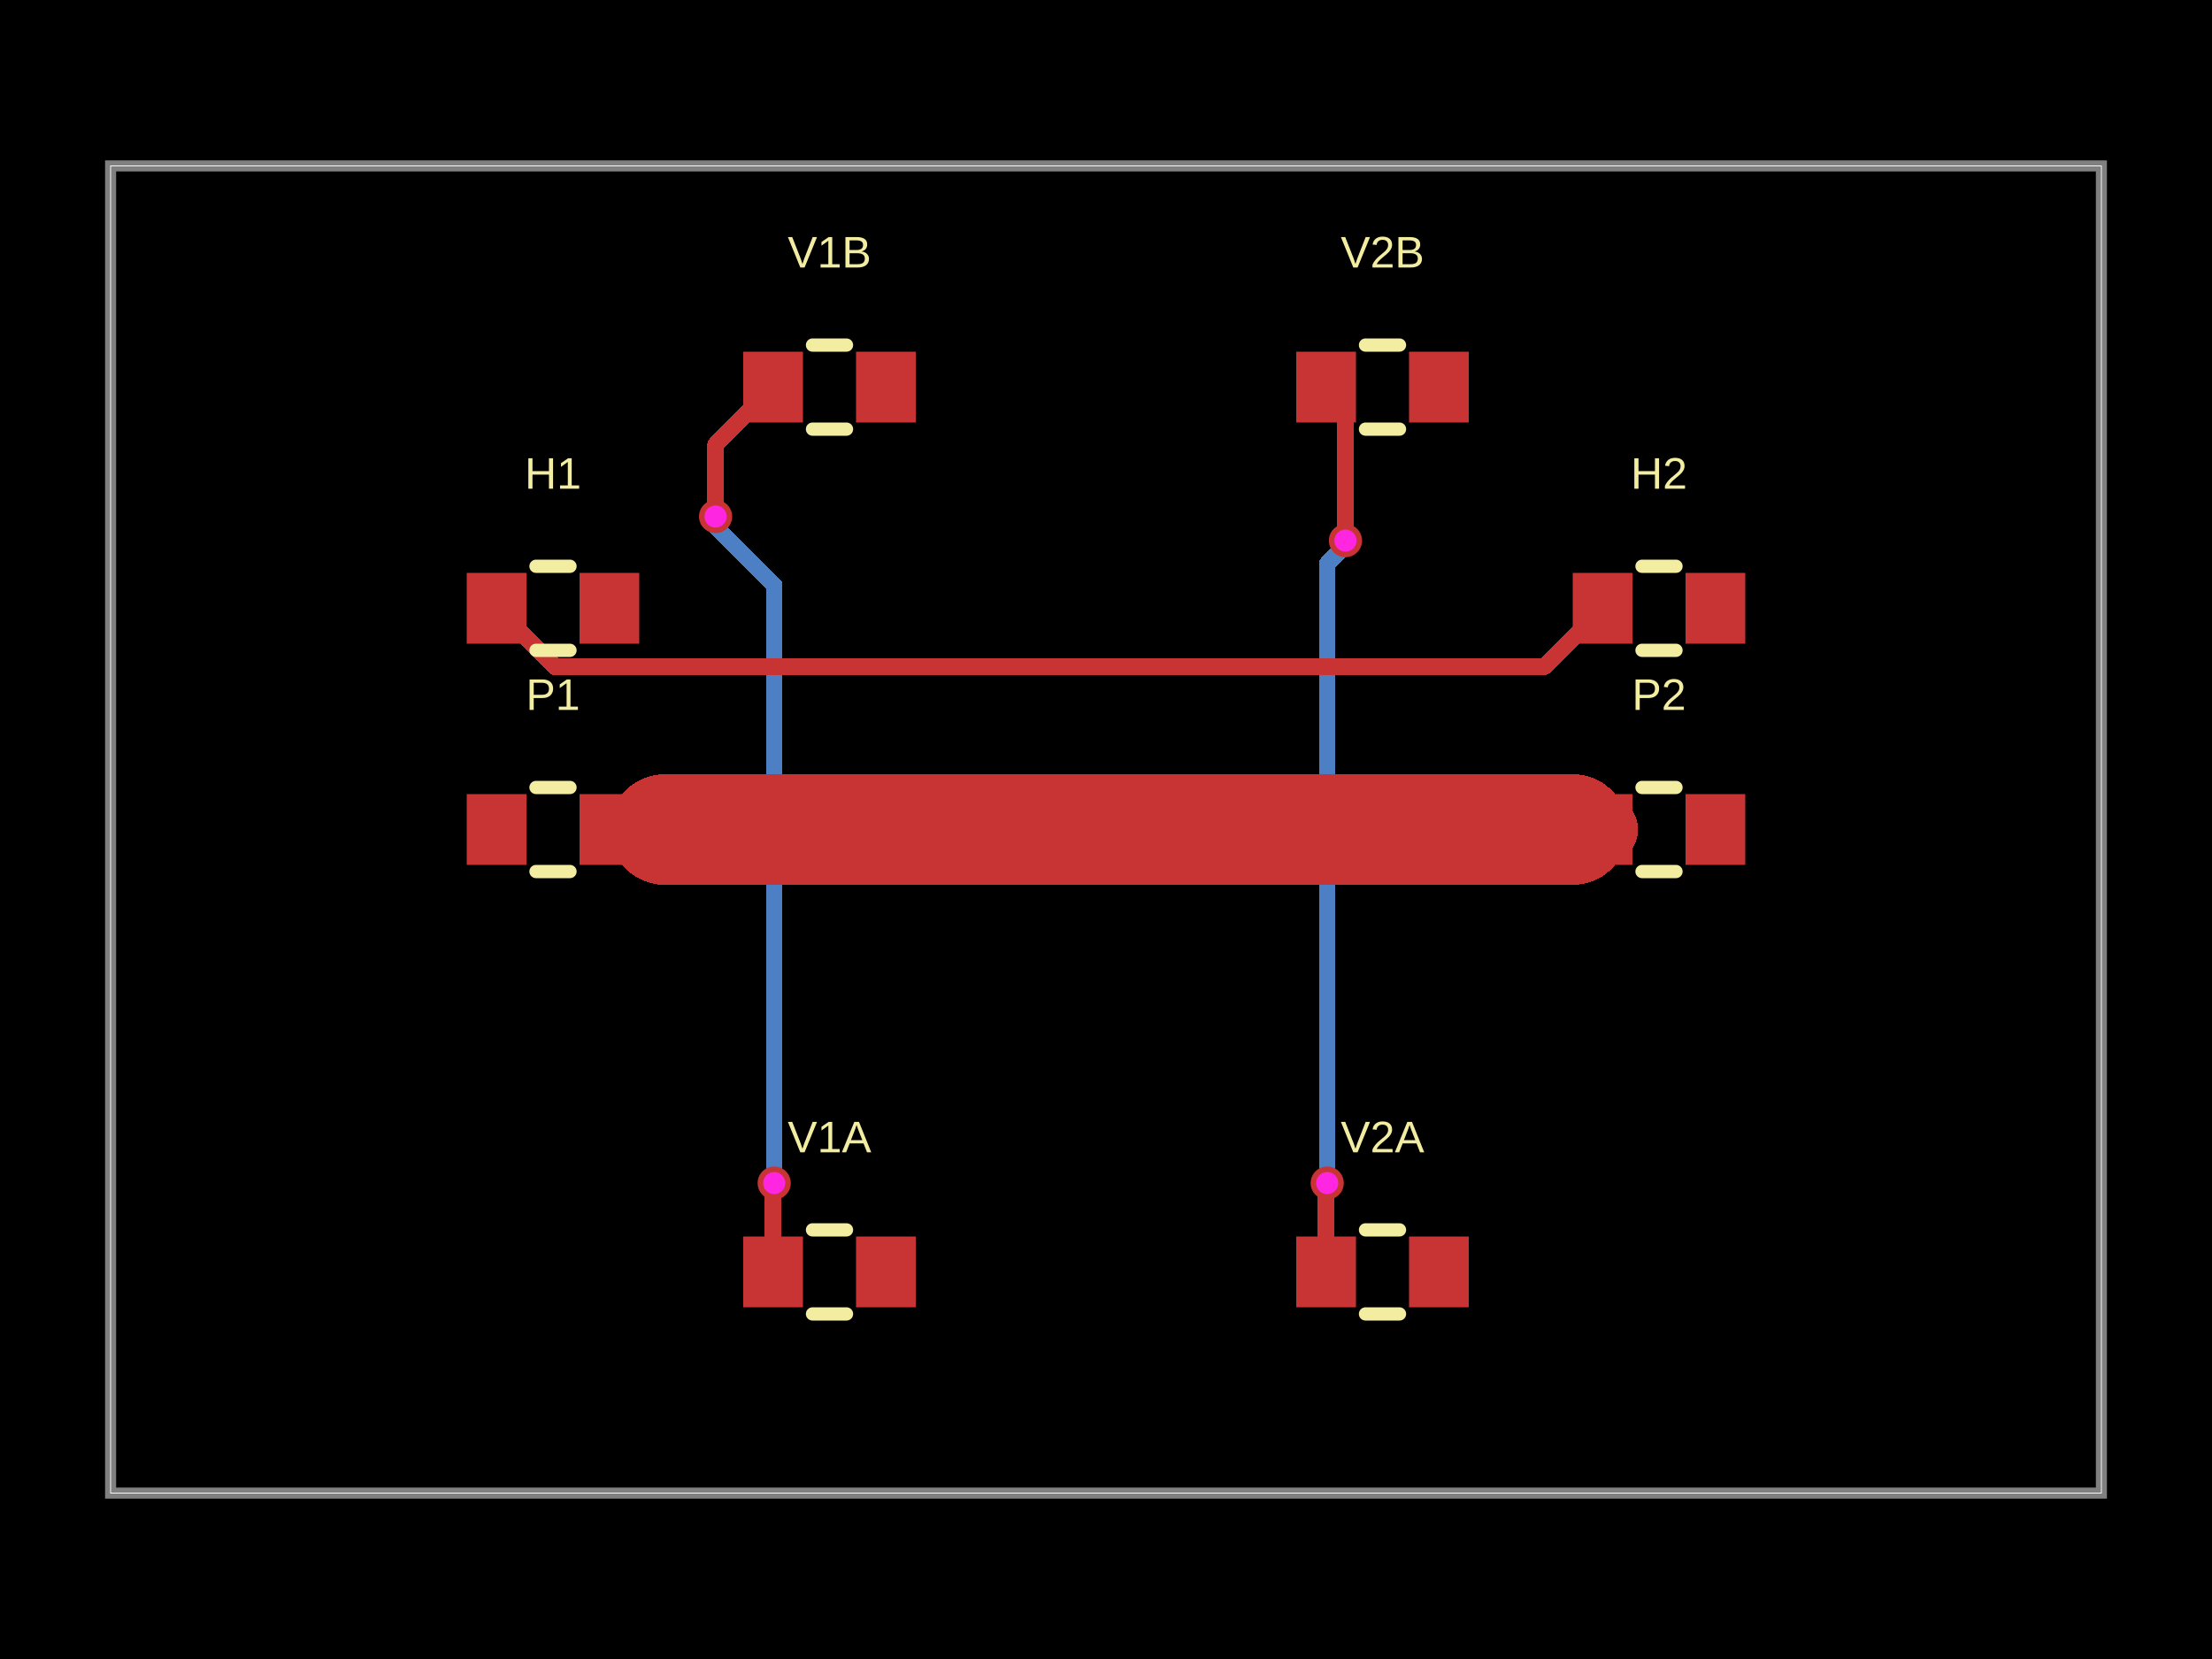
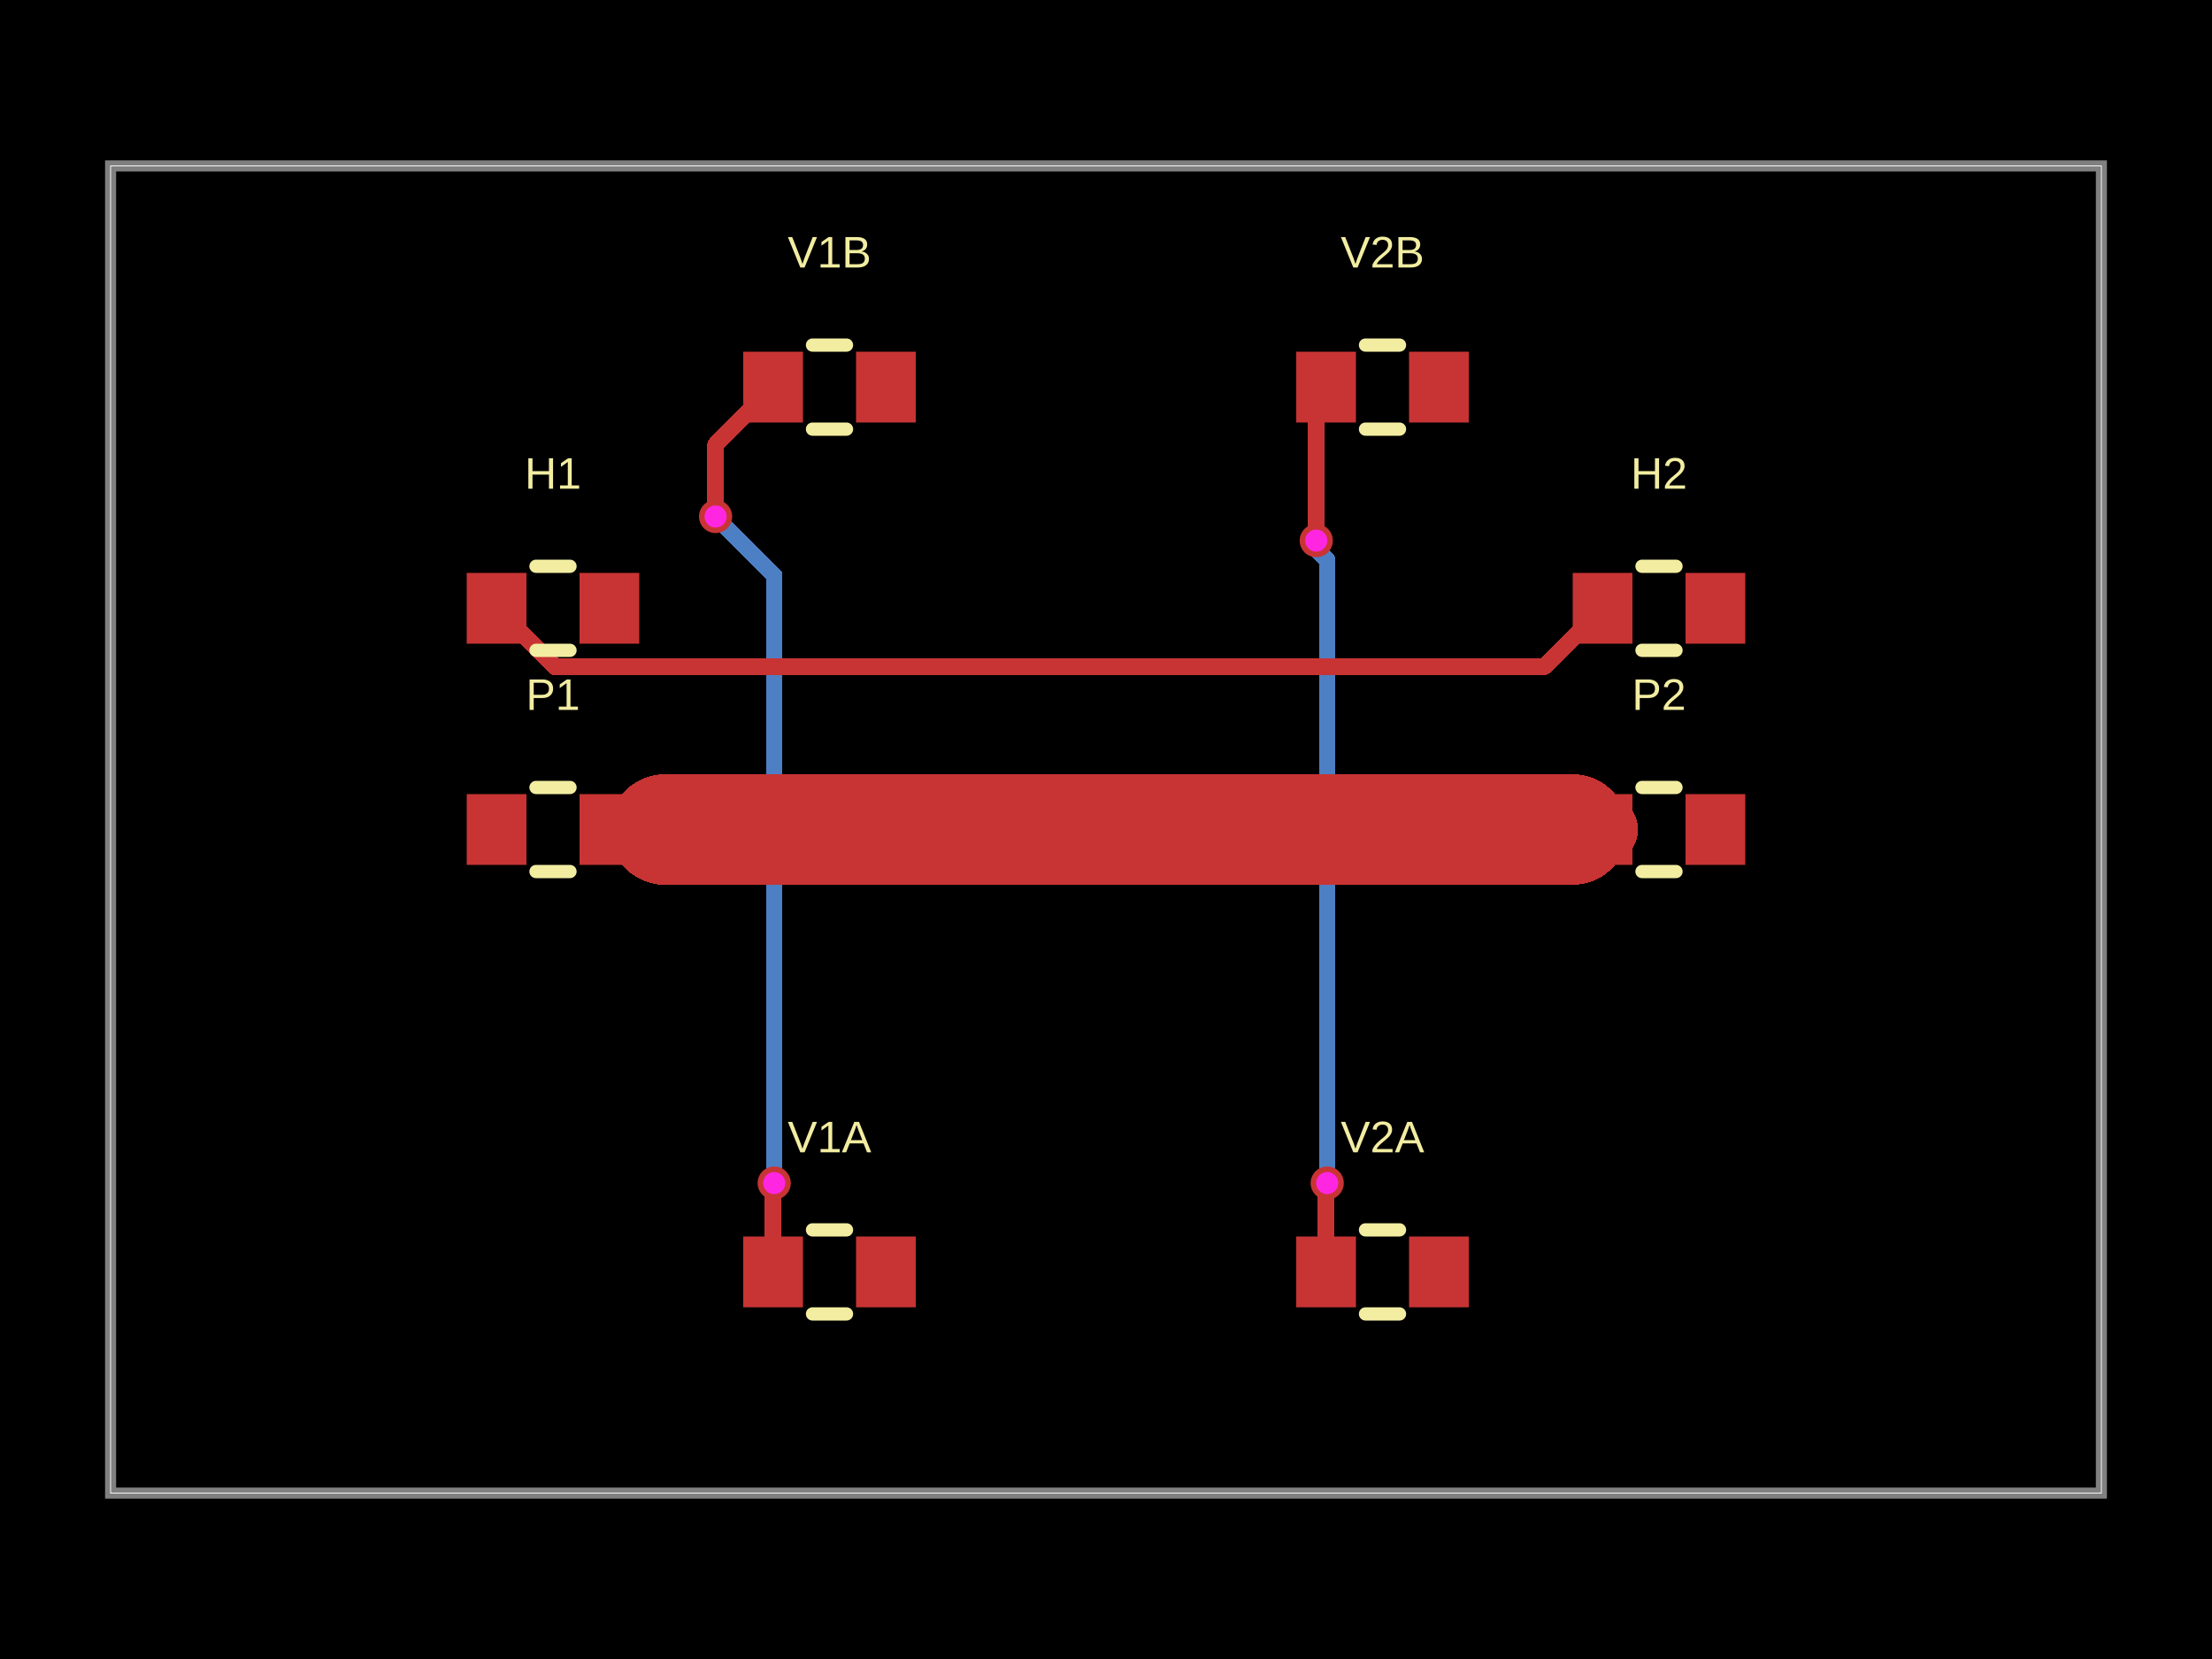
- <svg xmlns="http://www.w3.org/2000/svg" width="800" height="600" data-software-used-string="@tscircuit/core@0.0.1582">
+ <svg xmlns="http://www.w3.org/2000/svg" width="800" height="600" data-software-used-string="@tscircuit/core@0.0.1607">
  <style />
  <rect class="boundary" x="0" y="0" fill="#000" width="800" height="600" data-type="pcb_background" data-pcb-layer="global" />
  <rect class="pcb-boundary" fill="none" stroke="#fff" stroke-width="0.3" x="40" y="60" width="720" height="480" data-type="pcb_boundary" data-pcb-layer="global" />
  <path class="pcb-board" d="M 40 540 L 760 540 L 760 60 L 40 60 Z" fill="none" stroke="rgba(255, 255, 255, 0.5)" stroke-width="4" data-type="pcb_board" data-pcb-layer="board" />
-   <path class="pcb-trace" stroke="rgb(77, 127, 196)" fill="none" d="M 480 427.88 L 480 203.88" stroke-width="6" stroke-linecap="round" stroke-linejoin="round" shape-rendering="crispEdges" data-type="pcb_trace" data-pcb-layer="bottom" />
-   <path class="pcb-trace" stroke="rgb(77, 127, 196)" fill="none" d="M 480 203.88 L 487.176 196.704" stroke-width="6" stroke-linecap="round" stroke-linejoin="round" shape-rendering="crispEdges" data-type="pcb_trace" data-pcb-layer="bottom" />
-   <path class="pcb-trace" stroke="rgb(77, 127, 196)" fill="none" d="M 487.176 196.704 L 487.176 196.096" stroke-width="6" stroke-linecap="round" stroke-linejoin="round" shape-rendering="crispEdges" data-type="pcb_trace" data-pcb-layer="bottom" />
-   <path class="pcb-trace" stroke="rgb(77, 127, 196)" fill="none" d="M 487.176 196.096 L 486.6 195.52" stroke-width="6" stroke-linecap="round" stroke-linejoin="round" shape-rendering="crispEdges" data-type="pcb_trace" data-pcb-layer="bottom" />
-   <path class="pcb-trace" stroke="rgb(77, 127, 196)" fill="none" d="M 280 427.88 L 280 211.642" stroke-width="6" stroke-linecap="round" stroke-linejoin="round" shape-rendering="crispEdges" data-type="pcb_trace" data-pcb-layer="bottom" />
-   <path class="pcb-trace" stroke="rgb(77, 127, 196)" fill="none" d="M 280 211.642 L 259.339 190.981" stroke-width="6" stroke-linecap="round" stroke-linejoin="round" shape-rendering="crispEdges" data-type="pcb_trace" data-pcb-layer="bottom" />
-   <path class="pcb-trace" stroke="rgb(77, 127, 196)" fill="none" d="M 259.339 190.981 L 259.339 187.339" stroke-width="6" stroke-linecap="round" stroke-linejoin="round" shape-rendering="crispEdges" data-type="pcb_trace" data-pcb-layer="bottom" />
-   <path class="pcb-trace" stroke="rgb(77, 127, 196)" fill="none" d="M 259.339 187.339 L 258.8 186.8" stroke-width="6" stroke-linecap="round" stroke-linejoin="round" shape-rendering="crispEdges" data-type="pcb_trace" data-pcb-layer="bottom" />
+   <path class="pcb-trace" stroke="rgb(77, 127, 196)" fill="none" d="M 480 427.88 L 480 202.508" stroke-width="6" stroke-linecap="round" stroke-linejoin="round" shape-rendering="crispEdges" data-type="pcb_trace" data-pcb-layer="bottom" />
+   <path class="pcb-trace" stroke="rgb(77, 127, 196)" fill="none" d="M 480 202.508 L 475.711 198.219" stroke-width="6" stroke-linecap="round" stroke-linejoin="round" shape-rendering="crispEdges" data-type="pcb_trace" data-pcb-layer="bottom" />
+   <path class="pcb-trace" stroke="rgb(77, 127, 196)" fill="none" d="M 475.711 198.219 L 475.711 195.849" stroke-width="6" stroke-linecap="round" stroke-linejoin="round" shape-rendering="crispEdges" data-type="pcb_trace" data-pcb-layer="bottom" />
+   <path class="pcb-trace" stroke="rgb(77, 127, 196)" fill="none" d="M 475.711 195.849 L 476.04 195.52" stroke-width="6" stroke-linecap="round" stroke-linejoin="round" shape-rendering="crispEdges" data-type="pcb_trace" data-pcb-layer="bottom" />
+   <path class="pcb-trace" stroke="rgb(77, 127, 196)" fill="none" d="M 280 427.88 L 280 208.111" stroke-width="6" stroke-linecap="round" stroke-linejoin="round" shape-rendering="crispEdges" data-type="pcb_trace" data-pcb-layer="bottom" />
+   <path class="pcb-trace" stroke="rgb(77, 127, 196)" fill="none" d="M 280 208.111 L 261.833 189.945" stroke-width="6" stroke-linecap="round" stroke-linejoin="round" shape-rendering="crispEdges" data-type="pcb_trace" data-pcb-layer="bottom" />
+   <path class="pcb-trace" stroke="rgb(77, 127, 196)" fill="none" d="M 261.833 189.945 L 261.833 189.833" stroke-width="6" stroke-linecap="round" stroke-linejoin="round" shape-rendering="crispEdges" data-type="pcb_trace" data-pcb-layer="bottom" />
+   <path class="pcb-trace" stroke="rgb(77, 127, 196)" fill="none" d="M 261.833 189.833 L 258.8 186.8" stroke-width="6" stroke-linecap="round" stroke-linejoin="round" shape-rendering="crispEdges" data-type="pcb_trace" data-pcb-layer="bottom" />
  <rect class="pcb-pad" fill="rgb(200, 52, 52)" x="168.8" y="287.2" width="21.6" height="25.6" data-type="pcb_smtpad" data-pcb-layer="top" data-pad-name="P1.pin1" />
  <rect class="pcb-pad" fill="rgb(200, 52, 52)" x="209.6" y="287.2" width="21.6" height="25.6" data-type="pcb_smtpad" data-pcb-layer="top" data-pad-name="P1.pin2" />
  <rect class="pcb-pad" fill="rgb(200, 52, 52)" x="568.8" y="287.2" width="21.6" height="25.6" data-type="pcb_smtpad" data-pcb-layer="top" data-pad-name="P2.pin1" />
  <rect class="pcb-pad" fill="rgb(200, 52, 52)" x="609.6" y="287.2" width="21.6" height="25.6" data-type="pcb_smtpad" data-pcb-layer="top" data-pad-name="P2.pin2" />
  <rect class="pcb-pad" fill="rgb(200, 52, 52)" x="168.8" y="207.2" width="21.6" height="25.6" data-type="pcb_smtpad" data-pcb-layer="top" data-pad-name="H1.pin1" data-pad-net-name="GND" />
  <rect class="pcb-pad" fill="rgb(200, 52, 52)" x="209.6" y="207.2" width="21.6" height="25.6" data-type="pcb_smtpad" data-pcb-layer="top" data-pad-name="H1.pin2" />
  <rect class="pcb-pad" fill="rgb(200, 52, 52)" x="568.8" y="207.2" width="21.6" height="25.6" data-type="pcb_smtpad" data-pcb-layer="top" data-pad-name="H2.pin1" data-pad-net-name="GND" />
  <rect class="pcb-pad" fill="rgb(200, 52, 52)" x="609.6" y="207.2" width="21.6" height="25.6" data-type="pcb_smtpad" data-pcb-layer="top" data-pad-name="H2.pin2" />
  <rect class="pcb-pad" fill="rgb(200, 52, 52)" x="268.8" y="447.2" width="21.6" height="25.6" data-type="pcb_smtpad" data-pcb-layer="top" data-pad-name="V1A.pin1" />
  <rect class="pcb-pad" fill="rgb(200, 52, 52)" x="309.6" y="447.2" width="21.6" height="25.6" data-type="pcb_smtpad" data-pcb-layer="top" data-pad-name="V1A.pin2" />
  <rect class="pcb-pad" fill="rgb(200, 52, 52)" x="268.8" y="127.2" width="21.6" height="25.6" data-type="pcb_smtpad" data-pcb-layer="top" data-pad-name="V1B.pin1" />
  <rect class="pcb-pad" fill="rgb(200, 52, 52)" x="309.6" y="127.2" width="21.6" height="25.6" data-type="pcb_smtpad" data-pcb-layer="top" data-pad-name="V1B.pin2" />
  <rect class="pcb-pad" fill="rgb(200, 52, 52)" x="468.8" y="447.2" width="21.6" height="25.6" data-type="pcb_smtpad" data-pcb-layer="top" data-pad-name="V2A.pin1" />
  <rect class="pcb-pad" fill="rgb(200, 52, 52)" x="509.6" y="447.2" width="21.6" height="25.6" data-type="pcb_smtpad" data-pcb-layer="top" data-pad-name="V2A.pin2" />
  <rect class="pcb-pad" fill="rgb(200, 52, 52)" x="468.8" y="127.2" width="21.6" height="25.6" data-type="pcb_smtpad" data-pcb-layer="top" data-pad-name="V2B.pin1" />
  <rect class="pcb-pad" fill="rgb(200, 52, 52)" x="509.6" y="127.2" width="21.6" height="25.6" data-type="pcb_smtpad" data-pcb-layer="top" data-pad-name="V2B.pin2" />
  <path class="pcb-trace" stroke="rgb(200, 52, 52)" fill="none" d="M 220.4 300 L 230.4 300" stroke-width="21.6" stroke-linecap="round" stroke-linejoin="round" shape-rendering="crispEdges" data-type="pcb_trace" data-pcb-layer="top" />
  <path class="pcb-trace" stroke="rgb(200, 52, 52)" fill="none" d="M 230.4 300 L 231.2 300" stroke-width="25.6" stroke-linecap="round" stroke-linejoin="round" shape-rendering="crispEdges" data-type="pcb_trace" data-pcb-layer="top" />
  <path class="pcb-trace" stroke="rgb(200, 52, 52)" fill="none" d="M 231.2 300 L 240.4 300" stroke-width="25.6" stroke-linecap="round" stroke-linejoin="round" shape-rendering="crispEdges" data-type="pcb_trace" data-pcb-layer="top" />
  <path class="pcb-trace" stroke="rgb(200, 52, 52)" fill="none" d="M 240.4 300 L 250.4 300" stroke-width="40" stroke-linecap="round" stroke-linejoin="round" shape-rendering="crispEdges" data-type="pcb_trace" data-pcb-layer="top" />
  <path class="pcb-trace" stroke="rgb(200, 52, 52)" fill="none" d="M 250.4 300 L 260.4 300" stroke-width="40" stroke-linecap="round" stroke-linejoin="round" shape-rendering="crispEdges" data-type="pcb_trace" data-pcb-layer="top" />
  <path class="pcb-trace" stroke="rgb(200, 52, 52)" fill="none" d="M 260.4 300 L 270.4 300" stroke-width="40" stroke-linecap="round" stroke-linejoin="round" shape-rendering="crispEdges" data-type="pcb_trace" data-pcb-layer="top" />
  <path class="pcb-trace" stroke="rgb(200, 52, 52)" fill="none" d="M 270.4 300 L 280.4 300" stroke-width="40" stroke-linecap="round" stroke-linejoin="round" shape-rendering="crispEdges" data-type="pcb_trace" data-pcb-layer="top" />
  <path class="pcb-trace" stroke="rgb(200, 52, 52)" fill="none" d="M 280.4 300 L 290.4 300" stroke-width="40" stroke-linecap="round" stroke-linejoin="round" shape-rendering="crispEdges" data-type="pcb_trace" data-pcb-layer="top" />
  <path class="pcb-trace" stroke="rgb(200, 52, 52)" fill="none" d="M 290.4 300 L 300.4 300" stroke-width="40" stroke-linecap="round" stroke-linejoin="round" shape-rendering="crispEdges" data-type="pcb_trace" data-pcb-layer="top" />
  <path class="pcb-trace" stroke="rgb(200, 52, 52)" fill="none" d="M 300.4 300 L 499.6 300" stroke-width="40" stroke-linecap="round" stroke-linejoin="round" shape-rendering="crispEdges" data-type="pcb_trace" data-pcb-layer="top" />
  <path class="pcb-trace" stroke="rgb(200, 52, 52)" fill="none" d="M 499.6 300 L 509.6 300" stroke-width="40" stroke-linecap="round" stroke-linejoin="round" shape-rendering="crispEdges" data-type="pcb_trace" data-pcb-layer="top" />
  <path class="pcb-trace" stroke="rgb(200, 52, 52)" fill="none" d="M 509.6 300 L 519.6 300" stroke-width="40" stroke-linecap="round" stroke-linejoin="round" shape-rendering="crispEdges" data-type="pcb_trace" data-pcb-layer="top" />
  <path class="pcb-trace" stroke="rgb(200, 52, 52)" fill="none" d="M 519.6 300 L 529.6 300" stroke-width="40" stroke-linecap="round" stroke-linejoin="round" shape-rendering="crispEdges" data-type="pcb_trace" data-pcb-layer="top" />
  <path class="pcb-trace" stroke="rgb(200, 52, 52)" fill="none" d="M 529.6 300 L 539.6 300" stroke-width="40" stroke-linecap="round" stroke-linejoin="round" shape-rendering="crispEdges" data-type="pcb_trace" data-pcb-layer="top" />
  <path class="pcb-trace" stroke="rgb(200, 52, 52)" fill="none" d="M 539.6 300 L 549.6 300" stroke-width="40" stroke-linecap="round" stroke-linejoin="round" shape-rendering="crispEdges" data-type="pcb_trace" data-pcb-layer="top" />
  <path class="pcb-trace" stroke="rgb(200, 52, 52)" fill="none" d="M 549.6 300 L 559.6 300" stroke-width="40" stroke-linecap="round" stroke-linejoin="round" shape-rendering="crispEdges" data-type="pcb_trace" data-pcb-layer="top" />
  <path class="pcb-trace" stroke="rgb(200, 52, 52)" fill="none" d="M 559.6 300 L 568.8 300" stroke-width="40" stroke-linecap="round" stroke-linejoin="round" shape-rendering="crispEdges" data-type="pcb_trace" data-pcb-layer="top" />
  <path class="pcb-trace" stroke="rgb(200, 52, 52)" fill="none" d="M 568.8 300 L 568.8 300" stroke-width="40" stroke-linecap="round" stroke-linejoin="round" shape-rendering="crispEdges" data-type="pcb_trace" data-pcb-layer="top" />
  <path class="pcb-trace" stroke="rgb(200, 52, 52)" fill="none" d="M 568.8 300 L 568.8 300" stroke-width="25.6" stroke-linecap="round" stroke-linejoin="round" shape-rendering="crispEdges" data-type="pcb_trace" data-pcb-layer="top" />
  <path class="pcb-trace" stroke="rgb(200, 52, 52)" fill="none" d="M 568.8 300 L 569.6 300" stroke-width="25.6" stroke-linecap="round" stroke-linejoin="round" shape-rendering="crispEdges" data-type="pcb_trace" data-pcb-layer="top" />
  <path class="pcb-trace" stroke="rgb(200, 52, 52)" fill="none" d="M 569.6 300 L 579.6 300" stroke-width="25.6" stroke-linecap="round" stroke-linejoin="round" shape-rendering="crispEdges" data-type="pcb_trace" data-pcb-layer="top" />
  <path class="pcb-trace" stroke="rgb(200, 52, 52)" fill="none" d="M 179.6 220 L 200.805 241.205" stroke-width="6" stroke-linecap="round" stroke-linejoin="round" shape-rendering="crispEdges" data-type="pcb_trace" data-pcb-layer="top" />
  <path class="pcb-trace" stroke="rgb(200, 52, 52)" fill="none" d="M 200.805 241.205 L 558.395 241.205" stroke-width="6" stroke-linecap="round" stroke-linejoin="round" shape-rendering="crispEdges" data-type="pcb_trace" data-pcb-layer="top" />
  <path class="pcb-trace" stroke="rgb(200, 52, 52)" fill="none" d="M 558.395 241.205 L 579.6 220" stroke-width="6" stroke-linecap="round" stroke-linejoin="round" shape-rendering="crispEdges" data-type="pcb_trace" data-pcb-layer="top" />
  <path class="pcb-trace" stroke="rgb(200, 52, 52)" fill="none" d="M 479.6 460 L 479.6 430.428" stroke-width="6" stroke-linecap="round" stroke-linejoin="round" shape-rendering="crispEdges" data-type="pcb_trace" data-pcb-layer="top" />
  <path class="pcb-trace" stroke="rgb(200, 52, 52)" fill="none" d="M 479.6 430.428 L 479.9 430.127" stroke-width="6" stroke-linecap="round" stroke-linejoin="round" shape-rendering="crispEdges" data-type="pcb_trace" data-pcb-layer="top" />
  <path class="pcb-trace" stroke="rgb(200, 52, 52)" fill="none" d="M 479.9 430.127 L 479.9 427.98" stroke-width="6" stroke-linecap="round" stroke-linejoin="round" shape-rendering="crispEdges" data-type="pcb_trace" data-pcb-layer="top" />
  <path class="pcb-trace" stroke="rgb(200, 52, 52)" fill="none" d="M 479.9 427.98 L 480 427.88" stroke-width="6" stroke-linecap="round" stroke-linejoin="round" shape-rendering="crispEdges" data-type="pcb_trace" data-pcb-layer="top" />
-   <path class="pcb-trace" stroke="rgb(200, 52, 52)" fill="none" d="M 486.6 195.52 L 486.6 147" stroke-width="6" stroke-linecap="round" stroke-linejoin="round" shape-rendering="crispEdges" data-type="pcb_trace" data-pcb-layer="top" />
-   <path class="pcb-trace" stroke="rgb(200, 52, 52)" fill="none" d="M 486.6 147 L 479.6 140" stroke-width="6" stroke-linecap="round" stroke-linejoin="round" shape-rendering="crispEdges" data-type="pcb_trace" data-pcb-layer="top" />
+   <path class="pcb-trace" stroke="rgb(200, 52, 52)" fill="none" d="M 476.04 195.52 L 476.04 143.56" stroke-width="6" stroke-linecap="round" stroke-linejoin="round" shape-rendering="crispEdges" data-type="pcb_trace" data-pcb-layer="top" />
+   <path class="pcb-trace" stroke="rgb(200, 52, 52)" fill="none" d="M 476.04 143.56 L 479.6 140" stroke-width="6" stroke-linecap="round" stroke-linejoin="round" shape-rendering="crispEdges" data-type="pcb_trace" data-pcb-layer="top" />
  <path class="pcb-trace" stroke="rgb(200, 52, 52)" fill="none" d="M 279.6 460 L 279.6 430.428" stroke-width="6" stroke-linecap="round" stroke-linejoin="round" shape-rendering="crispEdges" data-type="pcb_trace" data-pcb-layer="top" />
  <path class="pcb-trace" stroke="rgb(200, 52, 52)" fill="none" d="M 279.6 430.428 L 279.9 430.127" stroke-width="6" stroke-linecap="round" stroke-linejoin="round" shape-rendering="crispEdges" data-type="pcb_trace" data-pcb-layer="top" />
  <path class="pcb-trace" stroke="rgb(200, 52, 52)" fill="none" d="M 279.9 430.127 L 279.9 427.98" stroke-width="6" stroke-linecap="round" stroke-linejoin="round" shape-rendering="crispEdges" data-type="pcb_trace" data-pcb-layer="top" />
  <path class="pcb-trace" stroke="rgb(200, 52, 52)" fill="none" d="M 279.9 427.98 L 280 427.88" stroke-width="6" stroke-linecap="round" stroke-linejoin="round" shape-rendering="crispEdges" data-type="pcb_trace" data-pcb-layer="top" />
  <path class="pcb-trace" stroke="rgb(200, 52, 52)" fill="none" d="M 258.8 186.8 L 258.8 160.8" stroke-width="6" stroke-linecap="round" stroke-linejoin="round" shape-rendering="crispEdges" data-type="pcb_trace" data-pcb-layer="top" />
  <path class="pcb-trace" stroke="rgb(200, 52, 52)" fill="none" d="M 258.8 160.8 L 279.6 140" stroke-width="6" stroke-linecap="round" stroke-linejoin="round" shape-rendering="crispEdges" data-type="pcb_trace" data-pcb-layer="top" />
  <path class="pcb-silkscreen pcb-silkscreen-top" d="M 193.854 284.8 L 206.146 284.8" fill="none" stroke="#f2eda1" stroke-width="4.8" stroke-linecap="round" stroke-linejoin="round" data-pcb-component-id="pcb_component_0" data-pcb-silkscreen-path-id="pcb_silkscreen_path_0" data-type="pcb_silkscreen_path" data-pcb-layer="top" />
  <path class="pcb-silkscreen pcb-silkscreen-top" d="M 193.854 315.2 L 206.146 315.2" fill="none" stroke="#f2eda1" stroke-width="4.8" stroke-linecap="round" stroke-linejoin="round" data-pcb-component-id="pcb_component_0" data-pcb-silkscreen-path-id="pcb_silkscreen_path_1" data-type="pcb_silkscreen_path" data-pcb-layer="top" />
  <text x="0" y="0" dx="0" dy="0" fill="#f2eda1" font-family="Arial, sans-serif" font-size="16" text-anchor="middle" dominant-baseline="central" transform="matrix(1,0,0,1,200,251.2)" class="pcb-silkscreen-text pcb-silkscreen-top" data-pcb-silkscreen-text-id="pcb_silkscreen_text_0" stroke="none" data-type="pcb_silkscreen_text" data-pcb-layer="top">P1</text>
  <path class="pcb-silkscreen pcb-silkscreen-top" d="M 593.854 284.8 L 606.146 284.8" fill="none" stroke="#f2eda1" stroke-width="4.8" stroke-linecap="round" stroke-linejoin="round" data-pcb-component-id="pcb_component_1" data-pcb-silkscreen-path-id="pcb_silkscreen_path_2" data-type="pcb_silkscreen_path" data-pcb-layer="top" />
  <path class="pcb-silkscreen pcb-silkscreen-top" d="M 593.854 315.2 L 606.146 315.2" fill="none" stroke="#f2eda1" stroke-width="4.8" stroke-linecap="round" stroke-linejoin="round" data-pcb-component-id="pcb_component_1" data-pcb-silkscreen-path-id="pcb_silkscreen_path_3" data-type="pcb_silkscreen_path" data-pcb-layer="top" />
  <text x="0" y="0" dx="0" dy="0" fill="#f2eda1" font-family="Arial, sans-serif" font-size="16" text-anchor="middle" dominant-baseline="central" transform="matrix(1,0,0,1,600,251.2)" class="pcb-silkscreen-text pcb-silkscreen-top" data-pcb-silkscreen-text-id="pcb_silkscreen_text_1" stroke="none" data-type="pcb_silkscreen_text" data-pcb-layer="top">P2</text>
  <path class="pcb-silkscreen pcb-silkscreen-top" d="M 193.854 204.8 L 206.146 204.8" fill="none" stroke="#f2eda1" stroke-width="4.8" stroke-linecap="round" stroke-linejoin="round" data-pcb-component-id="pcb_component_2" data-pcb-silkscreen-path-id="pcb_silkscreen_path_4" data-type="pcb_silkscreen_path" data-pcb-layer="top" />
  <path class="pcb-silkscreen pcb-silkscreen-top" d="M 193.854 235.2 L 206.146 235.2" fill="none" stroke="#f2eda1" stroke-width="4.8" stroke-linecap="round" stroke-linejoin="round" data-pcb-component-id="pcb_component_2" data-pcb-silkscreen-path-id="pcb_silkscreen_path_5" data-type="pcb_silkscreen_path" data-pcb-layer="top" />
  <text x="0" y="0" dx="0" dy="0" fill="#f2eda1" font-family="Arial, sans-serif" font-size="16" text-anchor="middle" dominant-baseline="central" transform="matrix(1,0,0,1,200,171.2)" class="pcb-silkscreen-text pcb-silkscreen-top" data-pcb-silkscreen-text-id="pcb_silkscreen_text_2" stroke="none" data-type="pcb_silkscreen_text" data-pcb-layer="top">H1</text>
  <path class="pcb-silkscreen pcb-silkscreen-top" d="M 593.854 204.8 L 606.146 204.8" fill="none" stroke="#f2eda1" stroke-width="4.8" stroke-linecap="round" stroke-linejoin="round" data-pcb-component-id="pcb_component_3" data-pcb-silkscreen-path-id="pcb_silkscreen_path_6" data-type="pcb_silkscreen_path" data-pcb-layer="top" />
  <path class="pcb-silkscreen pcb-silkscreen-top" d="M 593.854 235.2 L 606.146 235.2" fill="none" stroke="#f2eda1" stroke-width="4.8" stroke-linecap="round" stroke-linejoin="round" data-pcb-component-id="pcb_component_3" data-pcb-silkscreen-path-id="pcb_silkscreen_path_7" data-type="pcb_silkscreen_path" data-pcb-layer="top" />
  <text x="0" y="0" dx="0" dy="0" fill="#f2eda1" font-family="Arial, sans-serif" font-size="16" text-anchor="middle" dominant-baseline="central" transform="matrix(1,0,0,1,600,171.2)" class="pcb-silkscreen-text pcb-silkscreen-top" data-pcb-silkscreen-text-id="pcb_silkscreen_text_3" stroke="none" data-type="pcb_silkscreen_text" data-pcb-layer="top">H2</text>
  <path class="pcb-silkscreen pcb-silkscreen-top" d="M 293.854 444.8 L 306.146 444.8" fill="none" stroke="#f2eda1" stroke-width="4.8" stroke-linecap="round" stroke-linejoin="round" data-pcb-component-id="pcb_component_4" data-pcb-silkscreen-path-id="pcb_silkscreen_path_8" data-type="pcb_silkscreen_path" data-pcb-layer="top" />
  <path class="pcb-silkscreen pcb-silkscreen-top" d="M 293.854 475.2 L 306.146 475.2" fill="none" stroke="#f2eda1" stroke-width="4.8" stroke-linecap="round" stroke-linejoin="round" data-pcb-component-id="pcb_component_4" data-pcb-silkscreen-path-id="pcb_silkscreen_path_9" data-type="pcb_silkscreen_path" data-pcb-layer="top" />
  <text x="0" y="0" dx="0" dy="0" fill="#f2eda1" font-family="Arial, sans-serif" font-size="16" text-anchor="middle" dominant-baseline="central" transform="matrix(1,0,0,1,300,411.2)" class="pcb-silkscreen-text pcb-silkscreen-top" data-pcb-silkscreen-text-id="pcb_silkscreen_text_4" stroke="none" data-type="pcb_silkscreen_text" data-pcb-layer="top">V1A</text>
  <path class="pcb-silkscreen pcb-silkscreen-top" d="M 293.854 124.8 L 306.146 124.8" fill="none" stroke="#f2eda1" stroke-width="4.8" stroke-linecap="round" stroke-linejoin="round" data-pcb-component-id="pcb_component_5" data-pcb-silkscreen-path-id="pcb_silkscreen_path_10" data-type="pcb_silkscreen_path" data-pcb-layer="top" />
  <path class="pcb-silkscreen pcb-silkscreen-top" d="M 293.854 155.2 L 306.146 155.2" fill="none" stroke="#f2eda1" stroke-width="4.8" stroke-linecap="round" stroke-linejoin="round" data-pcb-component-id="pcb_component_5" data-pcb-silkscreen-path-id="pcb_silkscreen_path_11" data-type="pcb_silkscreen_path" data-pcb-layer="top" />
  <text x="0" y="0" dx="0" dy="0" fill="#f2eda1" font-family="Arial, sans-serif" font-size="16" text-anchor="middle" dominant-baseline="central" transform="matrix(1,0,0,1,300,91.2)" class="pcb-silkscreen-text pcb-silkscreen-top" data-pcb-silkscreen-text-id="pcb_silkscreen_text_5" stroke="none" data-type="pcb_silkscreen_text" data-pcb-layer="top">V1B</text>
  <path class="pcb-silkscreen pcb-silkscreen-top" d="M 493.854 444.8 L 506.146 444.8" fill="none" stroke="#f2eda1" stroke-width="4.8" stroke-linecap="round" stroke-linejoin="round" data-pcb-component-id="pcb_component_6" data-pcb-silkscreen-path-id="pcb_silkscreen_path_12" data-type="pcb_silkscreen_path" data-pcb-layer="top" />
  <path class="pcb-silkscreen pcb-silkscreen-top" d="M 493.854 475.2 L 506.146 475.2" fill="none" stroke="#f2eda1" stroke-width="4.8" stroke-linecap="round" stroke-linejoin="round" data-pcb-component-id="pcb_component_6" data-pcb-silkscreen-path-id="pcb_silkscreen_path_13" data-type="pcb_silkscreen_path" data-pcb-layer="top" />
  <text x="0" y="0" dx="0" dy="0" fill="#f2eda1" font-family="Arial, sans-serif" font-size="16" text-anchor="middle" dominant-baseline="central" transform="matrix(1,0,0,1,500,411.2)" class="pcb-silkscreen-text pcb-silkscreen-top" data-pcb-silkscreen-text-id="pcb_silkscreen_text_6" stroke="none" data-type="pcb_silkscreen_text" data-pcb-layer="top">V2A</text>
  <path class="pcb-silkscreen pcb-silkscreen-top" d="M 493.854 124.8 L 506.146 124.8" fill="none" stroke="#f2eda1" stroke-width="4.8" stroke-linecap="round" stroke-linejoin="round" data-pcb-component-id="pcb_component_7" data-pcb-silkscreen-path-id="pcb_silkscreen_path_14" data-type="pcb_silkscreen_path" data-pcb-layer="top" />
  <path class="pcb-silkscreen pcb-silkscreen-top" d="M 493.854 155.2 L 506.146 155.2" fill="none" stroke="#f2eda1" stroke-width="4.8" stroke-linecap="round" stroke-linejoin="round" data-pcb-component-id="pcb_component_7" data-pcb-silkscreen-path-id="pcb_silkscreen_path_15" data-type="pcb_silkscreen_path" data-pcb-layer="top" />
  <text x="0" y="0" dx="0" dy="0" fill="#f2eda1" font-family="Arial, sans-serif" font-size="16" text-anchor="middle" dominant-baseline="central" transform="matrix(1,0,0,1,500,91.2)" class="pcb-silkscreen-text pcb-silkscreen-top" data-pcb-silkscreen-text-id="pcb_silkscreen_text_7" stroke="none" data-type="pcb_silkscreen_text" data-pcb-layer="top">V2B</text>
  <g data-type="pcb_via" data-pcb-layer="through">
    <circle class="pcb-hole-outer" fill="rgb(200, 52, 52)" cx="480" cy="427.88" r="6" data-type="pcb_via" data-pcb-layer="top" />
    <circle class="pcb-hole-inner" fill="#FF26E2" cx="480" cy="427.88" r="4" data-type="pcb_via" data-pcb-layer="drill" />
  </g>
  <g data-type="pcb_via" data-pcb-layer="through">
-     <circle class="pcb-hole-outer" fill="rgb(200, 52, 52)" cx="486.6" cy="195.52" r="6" data-type="pcb_via" data-pcb-layer="top" />
-     <circle class="pcb-hole-inner" fill="#FF26E2" cx="486.6" cy="195.52" r="4" data-type="pcb_via" data-pcb-layer="drill" />
+     <circle class="pcb-hole-outer" fill="rgb(200, 52, 52)" cx="476.04" cy="195.52" r="6" data-type="pcb_via" data-pcb-layer="top" />
+     <circle class="pcb-hole-inner" fill="#FF26E2" cx="476.04" cy="195.52" r="4" data-type="pcb_via" data-pcb-layer="drill" />
  </g>
  <g data-type="pcb_via" data-pcb-layer="through">
    <circle class="pcb-hole-outer" fill="rgb(200, 52, 52)" cx="280" cy="427.88" r="6" data-type="pcb_via" data-pcb-layer="top" />
    <circle class="pcb-hole-inner" fill="#FF26E2" cx="280" cy="427.88" r="4" data-type="pcb_via" data-pcb-layer="drill" />
  </g>
  <g data-type="pcb_via" data-pcb-layer="through">
    <circle class="pcb-hole-outer" fill="rgb(200, 52, 52)" cx="258.8" cy="186.8" r="6" data-type="pcb_via" data-pcb-layer="top" />
    <circle class="pcb-hole-inner" fill="#FF26E2" cx="258.8" cy="186.8" r="4" data-type="pcb_via" data-pcb-layer="drill" />
  </g>
</svg>
